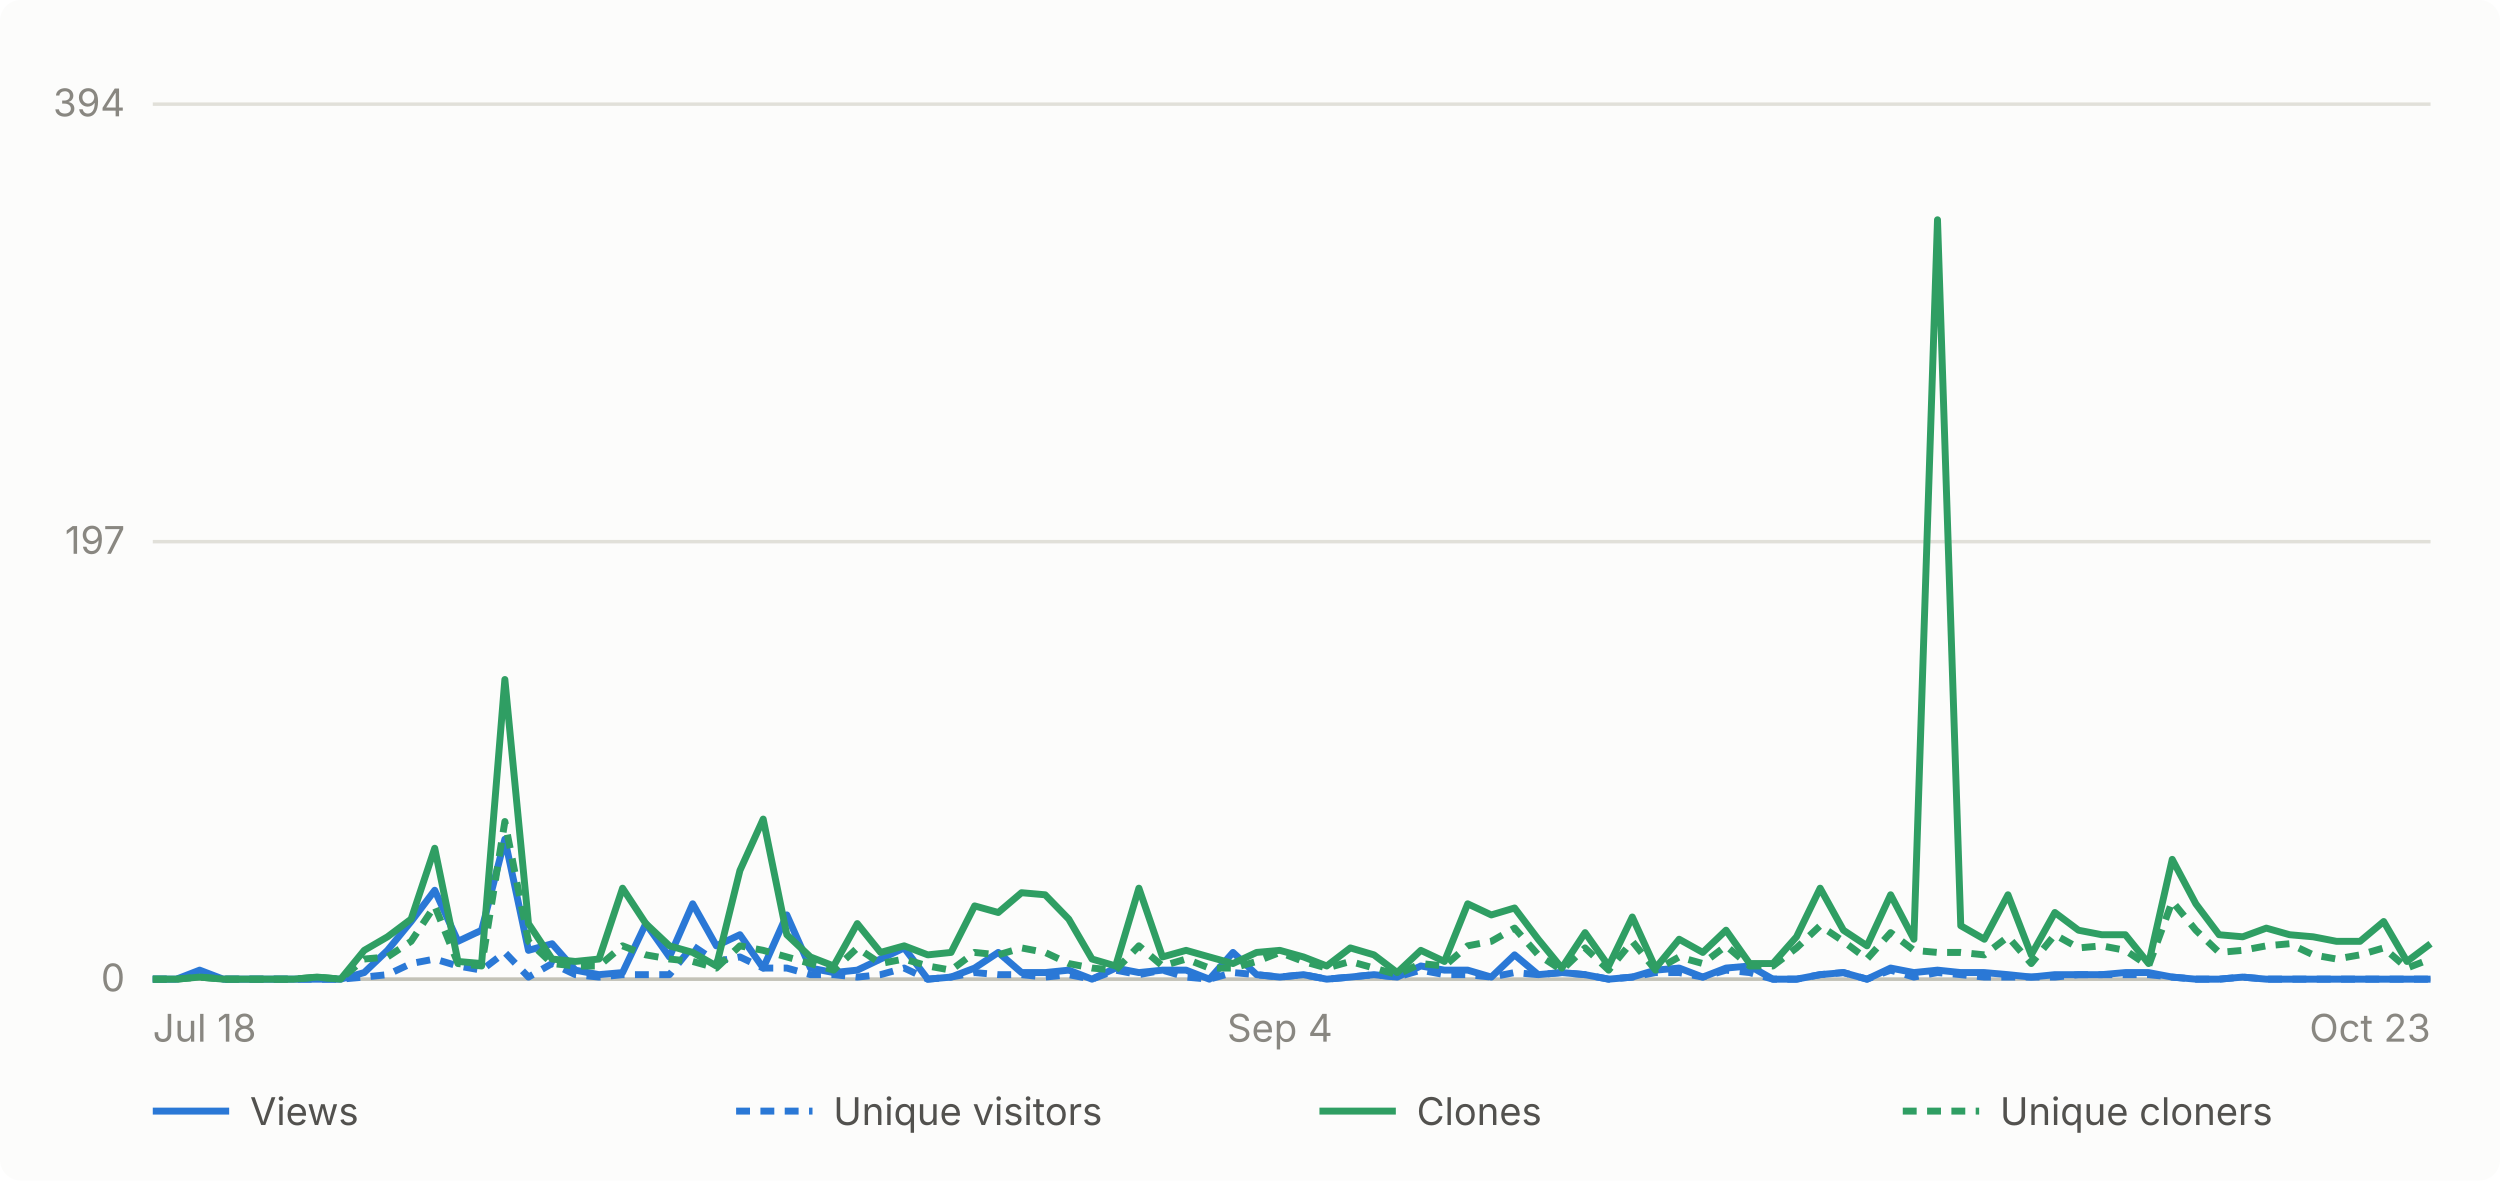
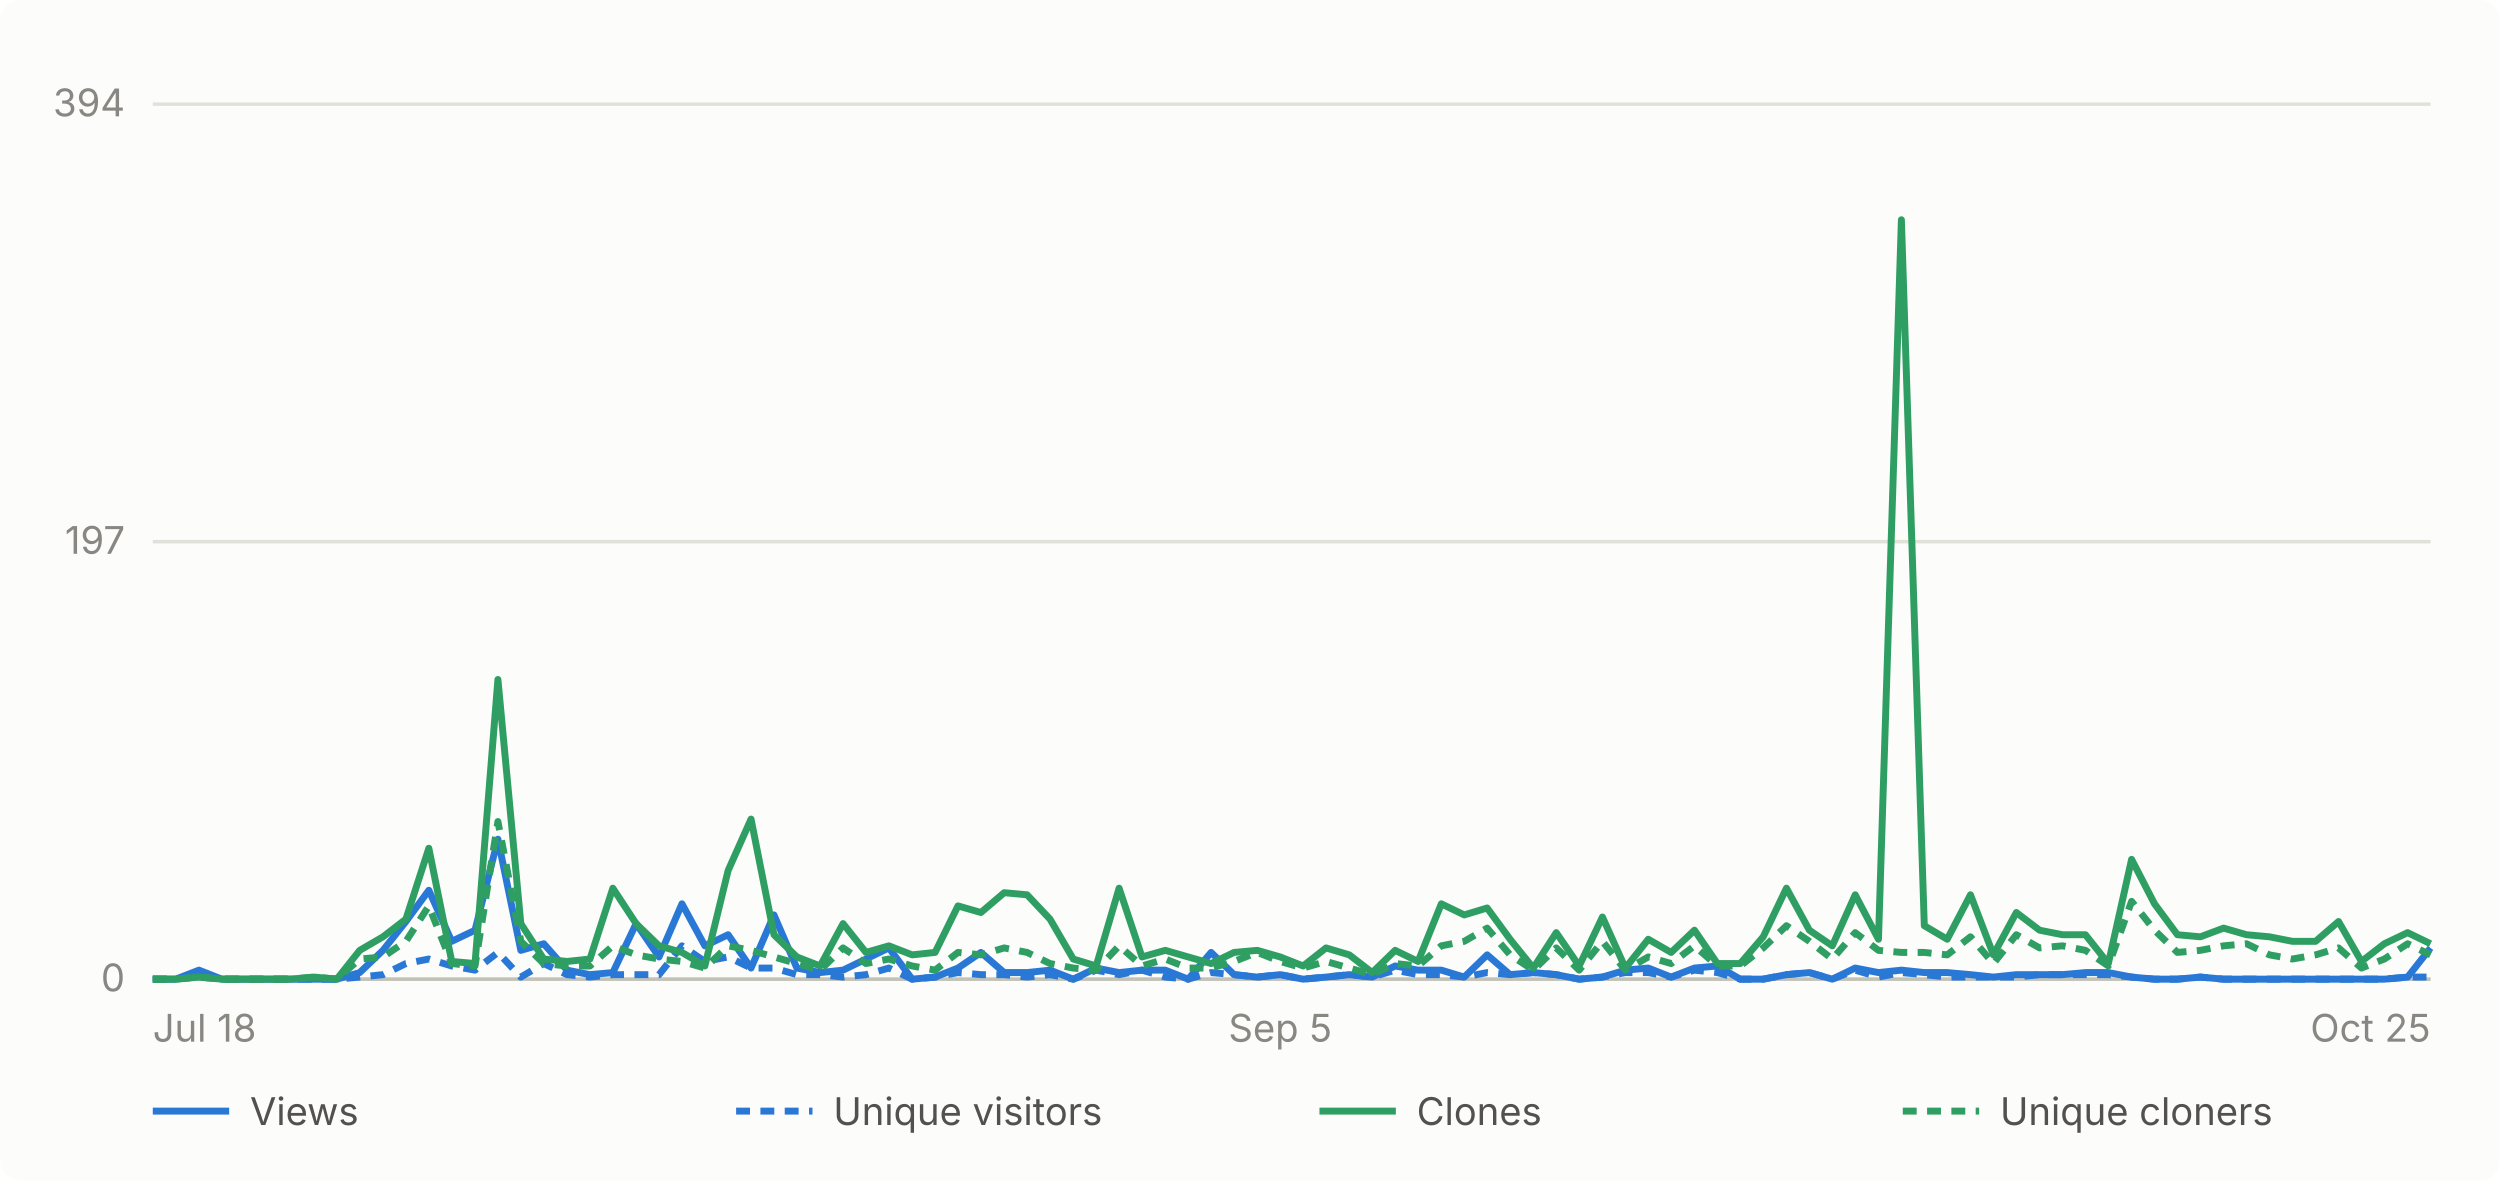
- <svg xmlns="http://www.w3.org/2000/svg" viewBox="0 0 720 340" width="720" height="340" role="img" aria-label="Daily GitHub traffic for abhiunix/AgentHarbor, Jul 18 to Oct 23">
+ <svg xmlns="http://www.w3.org/2000/svg" viewBox="0 0 720 340" width="720" height="340" role="img" aria-label="Daily GitHub traffic for abhiunix/AgentHarbor, Jul 18 to Oct 25">
  <rect width="720" height="340" fill="#fcfcfb" rx="6" />
  <g font-family="system-ui, -apple-system, 'Segoe UI', sans-serif">
    <line x1="44" y1="282.0" x2="700" y2="282.0" stroke="#e1e0d9" stroke-width="1" />
    <text x="36" y="285.5" text-anchor="end" fill="#898781" font-size="11">0</text>
    <line x1="44" y1="156.0" x2="700" y2="156.0" stroke="#e1e0d9" stroke-width="1" />
    <text x="36" y="159.5" text-anchor="end" fill="#898781" font-size="11">197</text>
    <line x1="44" y1="30.0" x2="700" y2="30.0" stroke="#e1e0d9" stroke-width="1" />
    <text x="36" y="33.5" text-anchor="end" fill="#898781" font-size="11">394</text>
    <line x1="44" y1="282" x2="700" y2="282" stroke="#c3c2b7" stroke-width="1" />
    <text x="44.0" y="300" text-anchor="start" fill="#898781" font-size="11">Jul 18</text>
-     <text x="368.6" y="300" text-anchor="middle" fill="#898781" font-size="11">Sep 4</text>
-     <text x="700.0" y="300" text-anchor="end" fill="#898781" font-size="11">Oct 23</text>
-     <path d="M 44.0 282.0 L 50.8 282.0 L 57.5 279.4 L 64.3 282.0 L 71.1 282.0 L 77.8 282.0 L 84.6 282.0 L 91.3 282.0 L 98.1 282.0 L 104.9 280.1 L 111.6 273.7 L 118.4 265.4 L 125.2 256.4 L 131.9 271.1 L 138.7 267.9 L 145.4 241.7 L 152.2 273.7 L 159.0 271.8 L 165.7 279.4 L 172.5 280.7 L 179.3 280.1 L 186.0 266.0 L 192.8 275.6 L 199.5 260.3 L 206.3 272.4 L 213.1 269.2 L 219.8 278.8 L 226.6 263.5 L 233.4 278.8 L 240.1 280.1 L 246.9 279.4 L 253.6 276.2 L 260.4 273.0 L 267.2 282.0 L 273.9 281.4 L 280.7 278.8 L 287.5 274.3 L 294.2 280.1 L 301.0 280.1 L 307.8 279.4 L 314.5 282.0 L 321.3 278.8 L 328.0 280.1 L 334.8 279.4 L 341.6 279.4 L 348.3 282.0 L 355.1 274.3 L 361.9 280.7 L 368.6 281.4 L 375.4 280.7 L 382.1 282.0 L 388.9 281.4 L 395.7 280.7 L 402.4 281.4 L 409.2 278.2 L 416.0 279.4 L 422.7 279.4 L 429.5 281.4 L 436.2 275.0 L 443.0 280.7 L 449.8 280.1 L 456.5 280.7 L 463.3 282.0 L 470.1 281.4 L 476.8 279.4 L 483.6 278.8 L 490.4 281.4 L 497.1 278.8 L 503.9 278.2 L 510.6 282.0 L 517.4 282.0 L 524.2 280.7 L 530.9 280.1 L 537.7 282.0 L 544.5 278.8 L 551.2 280.1 L 558.0 279.4 L 564.7 280.1 L 571.5 280.1 L 578.3 280.7 L 585.0 281.4 L 591.8 280.7 L 598.6 280.7 L 605.3 280.7 L 612.1 280.1 L 618.8 280.1 L 625.6 281.4 L 632.4 282.0 L 639.1 282.0 L 645.9 281.4 L 652.7 282.0 L 659.4 282.0 L 666.2 282.0 L 672.9 282.0 L 679.7 282.0 L 686.5 282.0 L 693.2 282.0 L 700.0 282.0" fill="none" stroke="#2a78d6" stroke-width="2" stroke-linejoin="round" />
-     <path d="M 44.0 282.0 L 50.8 282.0 L 57.5 280.7 L 64.3 282.0 L 71.1 282.0 L 77.8 282.0 L 84.6 282.0 L 91.3 282.0 L 98.1 282.0 L 104.9 281.4 L 111.6 280.7 L 118.4 277.5 L 125.2 276.2 L 131.9 278.2 L 138.7 279.4 L 145.4 274.3 L 152.2 281.4 L 159.0 277.5 L 165.7 280.7 L 172.5 281.4 L 179.3 280.7 L 186.0 280.7 L 192.8 280.7 L 199.5 272.4 L 206.3 276.9 L 213.1 275.6 L 219.8 278.8 L 226.6 278.8 L 233.4 280.7 L 240.1 280.7 L 246.9 281.4 L 253.6 280.7 L 260.4 278.8 L 267.2 282.0 L 273.9 281.4 L 280.7 280.1 L 287.5 280.7 L 294.2 280.7 L 301.0 281.4 L 307.8 280.7 L 314.5 282.0 L 321.3 279.4 L 328.0 280.7 L 334.8 279.4 L 341.6 281.4 L 348.3 282.0 L 355.1 280.1 L 361.9 280.7 L 368.6 281.4 L 375.4 280.7 L 382.1 282.0 L 388.9 281.4 L 395.7 280.7 L 402.4 281.4 L 409.2 279.4 L 416.0 280.7 L 422.7 280.7 L 429.5 281.4 L 436.2 280.1 L 443.0 280.7 L 449.8 280.1 L 456.5 280.7 L 463.3 282.0 L 470.1 281.4 L 476.8 280.1 L 483.6 280.1 L 490.4 281.4 L 497.1 279.4 L 503.9 280.1 L 510.6 282.0 L 517.4 282.0 L 524.2 280.7 L 530.9 280.1 L 537.7 282.0 L 544.5 279.4 L 551.2 281.4 L 558.0 280.1 L 564.7 280.7 L 571.5 281.4 L 578.3 281.4 L 585.0 281.4 L 591.8 281.4 L 598.6 280.7 L 605.3 280.7 L 612.1 280.7 L 618.8 280.7 L 625.6 281.4 L 632.4 282.0 L 639.1 282.0 L 645.9 281.4 L 652.7 282.0 L 659.4 282.0 L 666.2 282.0 L 672.9 282.0 L 679.7 282.0 L 686.5 282.0 L 693.2 282.0 L 700.0 282.0" fill="none" stroke="#2a78d6" stroke-width="2" stroke-linejoin="round" stroke-dasharray="4 3" />
-     <path d="M 44.0 282.0 L 50.8 282.0 L 57.5 281.4 L 64.3 282.0 L 71.1 282.0 L 77.8 282.0 L 84.6 282.0 L 91.3 281.4 L 98.1 282.0 L 104.9 273.7 L 111.6 269.8 L 118.4 264.7 L 125.2 244.3 L 131.9 276.9 L 138.7 277.5 L 145.4 195.7 L 152.2 266.0 L 159.0 276.2 L 165.7 276.9 L 172.5 276.2 L 179.3 255.8 L 186.0 266.0 L 192.8 272.4 L 199.5 274.3 L 206.3 278.2 L 213.1 250.7 L 219.8 235.9 L 226.6 269.2 L 233.4 275.6 L 240.1 278.2 L 246.9 266.0 L 253.6 274.3 L 260.4 272.4 L 267.2 275.0 L 273.9 274.3 L 280.7 260.9 L 287.5 262.8 L 294.2 257.1 L 301.0 257.7 L 307.8 264.7 L 314.5 276.2 L 321.3 278.2 L 328.0 255.8 L 334.8 275.6 L 341.6 273.7 L 348.3 275.6 L 355.1 277.5 L 361.9 274.3 L 368.6 273.7 L 375.4 275.6 L 382.1 278.2 L 388.9 273.0 L 395.7 275.0 L 402.4 280.1 L 409.2 273.7 L 416.0 276.9 L 422.7 260.3 L 429.5 263.5 L 436.2 261.5 L 443.0 270.5 L 449.8 278.8 L 456.5 268.6 L 463.3 278.2 L 470.1 264.1 L 476.8 278.8 L 483.6 270.5 L 490.4 274.3 L 497.1 267.9 L 503.9 277.5 L 510.6 277.5 L 517.4 269.8 L 524.2 255.8 L 530.9 267.9 L 537.7 272.4 L 544.5 257.7 L 551.2 270.5 L 558.0 63.3 L 564.7 266.6 L 571.5 270.5 L 578.3 257.7 L 585.0 275.0 L 591.8 262.8 L 598.6 267.9 L 605.3 269.2 L 612.1 269.2 L 618.8 277.5 L 625.6 247.5 L 632.4 260.3 L 639.1 269.2 L 645.9 269.8 L 652.7 267.3 L 659.4 269.2 L 666.2 269.8 L 672.9 271.1 L 679.7 271.1 L 686.5 265.4 L 693.2 276.9 L 700.0 271.8" fill="none" stroke="#2f9e63" stroke-width="2" stroke-linejoin="round" />
-     <path d="M 44.0 282.0 L 50.8 282.0 L 57.5 281.4 L 64.3 282.0 L 71.1 282.0 L 77.8 282.0 L 84.6 282.0 L 91.3 281.4 L 98.1 282.0 L 104.9 276.2 L 111.6 275.6 L 118.4 271.1 L 125.2 260.9 L 131.9 277.5 L 138.7 278.2 L 145.4 236.6 L 152.2 271.1 L 159.0 277.5 L 165.7 278.2 L 172.5 278.2 L 179.3 272.4 L 186.0 275.0 L 192.8 276.2 L 199.5 276.9 L 206.3 278.8 L 213.1 272.4 L 219.8 273.7 L 226.6 275.6 L 233.4 277.5 L 240.1 279.4 L 246.9 273.0 L 253.6 277.5 L 260.4 276.2 L 267.2 278.2 L 273.9 279.4 L 280.7 274.3 L 287.5 275.0 L 294.2 273.0 L 301.0 274.3 L 307.8 277.5 L 314.5 278.8 L 321.3 279.4 L 328.0 272.4 L 334.8 278.2 L 341.6 276.2 L 348.3 278.8 L 355.1 278.8 L 361.9 276.9 L 368.6 274.3 L 375.4 276.9 L 382.1 278.8 L 388.9 276.9 L 395.7 278.8 L 402.4 280.7 L 409.2 277.5 L 416.0 278.2 L 422.7 272.4 L 429.5 271.1 L 436.2 267.3 L 443.0 275.0 L 449.8 279.4 L 456.5 273.0 L 463.3 279.4 L 470.1 271.1 L 476.8 279.4 L 483.6 275.6 L 490.4 277.5 L 497.1 272.4 L 503.9 278.2 L 510.6 278.2 L 517.4 273.0 L 524.2 266.6 L 530.9 271.1 L 537.7 276.2 L 544.5 268.6 L 551.2 273.7 L 558.0 274.3 L 564.7 274.3 L 571.5 275.0 L 578.3 269.8 L 585.0 277.5 L 591.8 269.2 L 598.6 273.0 L 605.3 272.4 L 612.1 273.7 L 618.8 278.2 L 625.6 259.6 L 632.4 267.9 L 639.1 274.3 L 645.9 273.7 L 652.7 272.4 L 659.4 271.8 L 666.2 275.0 L 672.9 276.2 L 679.7 275.0 L 686.5 273.0 L 693.2 278.8 L 700.0 276.2" fill="none" stroke="#2f9e63" stroke-width="2" stroke-linejoin="round" stroke-dasharray="4 3" />
+     <text x="368.7" y="300" text-anchor="middle" fill="#898781" font-size="11">Sep 5</text>
+     <text x="700.0" y="300" text-anchor="end" fill="#898781" font-size="11">Oct 25</text>
+     <path d="M 44.0 282.0 L 50.6 282.0 L 57.3 279.4 L 63.9 282.0 L 70.5 282.0 L 77.1 282.0 L 83.8 282.0 L 90.4 282.0 L 97.0 282.0 L 103.6 280.1 L 110.3 273.7 L 116.9 265.4 L 123.5 256.4 L 130.1 271.1 L 136.8 267.9 L 143.4 241.7 L 150.0 273.7 L 156.6 271.8 L 163.3 279.4 L 169.9 280.7 L 176.5 280.1 L 183.2 266.0 L 189.8 275.6 L 196.4 260.3 L 203.0 272.4 L 209.7 269.2 L 216.3 278.8 L 222.9 263.5 L 229.5 278.8 L 236.2 280.1 L 242.8 279.4 L 249.4 276.2 L 256.0 273.0 L 262.7 282.0 L 269.3 281.4 L 275.9 278.8 L 282.5 274.3 L 289.2 280.1 L 295.8 280.1 L 302.4 279.4 L 309.1 282.0 L 315.7 278.8 L 322.3 280.1 L 328.9 279.4 L 335.6 279.4 L 342.2 282.0 L 348.8 274.3 L 355.4 280.7 L 362.1 281.4 L 368.7 280.7 L 375.3 282.0 L 381.9 281.4 L 388.6 280.7 L 395.2 281.4 L 401.8 278.2 L 408.4 279.4 L 415.1 279.4 L 421.7 281.4 L 428.3 275.0 L 434.9 280.7 L 441.6 280.1 L 448.2 280.7 L 454.8 282.0 L 461.5 281.4 L 468.1 279.4 L 474.7 278.8 L 481.3 281.4 L 488.0 278.8 L 494.6 278.2 L 501.2 282.0 L 507.8 282.0 L 514.5 280.7 L 521.1 280.1 L 527.7 282.0 L 534.3 278.8 L 541.0 280.1 L 547.6 279.4 L 554.2 280.1 L 560.8 280.1 L 567.5 280.7 L 574.1 281.4 L 580.7 280.7 L 587.4 280.7 L 594.0 280.7 L 600.6 280.1 L 607.2 280.1 L 613.9 281.4 L 620.5 282.0 L 627.1 282.0 L 633.7 281.4 L 640.4 282.0 L 647.0 282.0 L 653.6 282.0 L 660.2 282.0 L 666.9 282.0 L 673.5 282.0 L 680.1 282.0 L 686.7 282.0 L 693.4 281.4 L 700.0 273.0" fill="none" stroke="#2a78d6" stroke-width="2" stroke-linejoin="round" />
+     <path d="M 44.0 282.0 L 50.6 282.0 L 57.3 280.7 L 63.9 282.0 L 70.5 282.0 L 77.1 282.0 L 83.8 282.0 L 90.4 282.0 L 97.0 282.0 L 103.6 281.4 L 110.3 280.7 L 116.9 277.5 L 123.5 276.2 L 130.1 278.2 L 136.8 279.4 L 143.4 274.3 L 150.0 281.4 L 156.6 277.5 L 163.3 280.7 L 169.9 281.4 L 176.5 280.7 L 183.2 280.7 L 189.8 280.7 L 196.4 272.4 L 203.0 276.9 L 209.7 275.6 L 216.3 278.8 L 222.9 278.8 L 229.5 280.7 L 236.2 280.7 L 242.8 281.4 L 249.4 280.7 L 256.0 278.8 L 262.7 282.0 L 269.3 281.4 L 275.9 280.1 L 282.5 280.7 L 289.2 280.7 L 295.8 281.4 L 302.4 280.7 L 309.1 282.0 L 315.7 279.4 L 322.3 280.7 L 328.9 279.4 L 335.6 281.4 L 342.2 282.0 L 348.8 280.1 L 355.4 280.7 L 362.1 281.4 L 368.7 280.7 L 375.3 282.0 L 381.9 281.4 L 388.6 280.7 L 395.2 281.4 L 401.8 279.4 L 408.4 280.7 L 415.1 280.7 L 421.7 281.4 L 428.3 280.1 L 434.9 280.7 L 441.6 280.1 L 448.2 280.7 L 454.8 282.0 L 461.5 281.4 L 468.1 280.1 L 474.7 280.1 L 481.3 281.4 L 488.0 279.4 L 494.6 280.1 L 501.2 282.0 L 507.8 282.0 L 514.5 280.7 L 521.1 280.1 L 527.7 282.0 L 534.3 279.4 L 541.0 281.4 L 547.6 280.1 L 554.2 280.7 L 560.8 281.4 L 567.5 281.4 L 574.1 281.4 L 580.7 281.4 L 587.4 280.7 L 594.0 280.7 L 600.6 280.7 L 607.2 280.7 L 613.9 281.4 L 620.5 282.0 L 627.1 282.0 L 633.7 281.4 L 640.4 282.0 L 647.0 282.0 L 653.6 282.0 L 660.2 282.0 L 666.9 282.0 L 673.5 282.0 L 680.1 282.0 L 686.7 282.0 L 693.4 281.4 L 700.0 281.4" fill="none" stroke="#2a78d6" stroke-width="2" stroke-linejoin="round" stroke-dasharray="4 3" />
+     <path d="M 44.0 282.0 L 50.6 282.0 L 57.3 281.4 L 63.9 282.0 L 70.5 282.0 L 77.1 282.0 L 83.8 282.0 L 90.4 281.4 L 97.0 282.0 L 103.6 273.7 L 110.3 269.8 L 116.9 264.7 L 123.5 244.3 L 130.1 276.9 L 136.8 277.5 L 143.4 195.7 L 150.0 266.0 L 156.6 276.2 L 163.3 276.9 L 169.9 276.2 L 176.5 255.8 L 183.2 266.0 L 189.8 272.4 L 196.4 274.3 L 203.0 278.2 L 209.7 250.7 L 216.3 235.9 L 222.9 269.2 L 229.5 275.6 L 236.2 278.2 L 242.8 266.0 L 249.4 274.3 L 256.0 272.4 L 262.7 275.0 L 269.3 274.3 L 275.9 260.9 L 282.5 262.8 L 289.2 257.1 L 295.8 257.7 L 302.4 264.7 L 309.1 276.2 L 315.7 278.2 L 322.3 255.8 L 328.9 275.6 L 335.6 273.7 L 342.2 275.6 L 348.8 277.5 L 355.4 274.3 L 362.1 273.7 L 368.7 275.6 L 375.3 278.2 L 381.9 273.0 L 388.6 275.0 L 395.2 280.1 L 401.8 273.7 L 408.4 276.9 L 415.1 260.3 L 421.7 263.5 L 428.3 261.5 L 434.9 270.5 L 441.6 278.8 L 448.2 268.6 L 454.8 278.2 L 461.5 264.1 L 468.1 278.8 L 474.7 270.5 L 481.3 274.3 L 488.0 267.9 L 494.6 277.5 L 501.2 277.5 L 507.8 269.8 L 514.5 255.8 L 521.1 267.9 L 527.7 272.4 L 534.3 257.7 L 541.0 270.5 L 547.6 63.3 L 554.2 266.6 L 560.8 270.5 L 567.5 257.7 L 574.1 275.0 L 580.7 262.8 L 587.4 267.9 L 594.0 269.2 L 600.6 269.2 L 607.2 277.5 L 613.9 247.5 L 620.5 260.3 L 627.1 269.2 L 633.7 269.8 L 640.4 267.3 L 647.0 269.2 L 653.6 269.8 L 660.2 271.1 L 666.9 271.1 L 673.5 265.4 L 680.1 276.9 L 686.7 271.8 L 693.4 268.6 L 700.0 271.8" fill="none" stroke="#2f9e63" stroke-width="2" stroke-linejoin="round" />
+     <path d="M 44.0 282.0 L 50.6 282.0 L 57.3 281.4 L 63.9 282.0 L 70.5 282.0 L 77.1 282.0 L 83.8 282.0 L 90.4 281.4 L 97.0 282.0 L 103.6 276.2 L 110.3 275.6 L 116.9 271.1 L 123.5 260.9 L 130.1 277.5 L 136.8 278.2 L 143.4 236.6 L 150.0 271.1 L 156.6 277.5 L 163.3 278.2 L 169.9 278.2 L 176.5 272.4 L 183.2 275.0 L 189.8 276.2 L 196.4 276.9 L 203.0 278.8 L 209.7 272.4 L 216.3 273.7 L 222.9 275.6 L 229.5 277.5 L 236.2 279.4 L 242.8 273.0 L 249.4 277.5 L 256.0 276.2 L 262.7 278.2 L 269.3 279.4 L 275.9 274.3 L 282.5 275.0 L 289.2 273.0 L 295.8 274.3 L 302.4 277.5 L 309.1 278.8 L 315.7 279.4 L 322.3 272.4 L 328.9 278.2 L 335.6 276.2 L 342.2 278.8 L 348.8 278.8 L 355.4 276.9 L 362.1 274.3 L 368.7 276.9 L 375.3 278.8 L 381.9 276.9 L 388.6 278.8 L 395.2 280.7 L 401.8 277.5 L 408.4 278.2 L 415.1 272.4 L 421.7 271.1 L 428.3 267.3 L 434.9 275.0 L 441.6 279.4 L 448.2 273.0 L 454.8 279.4 L 461.5 271.1 L 468.1 279.4 L 474.7 275.6 L 481.3 277.5 L 488.0 272.4 L 494.6 278.2 L 501.2 278.2 L 507.8 273.0 L 514.5 266.6 L 521.1 271.1 L 527.7 276.2 L 534.3 268.6 L 541.0 273.7 L 547.6 274.3 L 554.2 274.3 L 560.8 275.0 L 567.5 269.8 L 574.1 277.5 L 580.7 269.2 L 587.4 273.0 L 594.0 272.4 L 600.6 273.7 L 607.2 278.2 L 613.9 259.6 L 620.5 267.9 L 627.1 274.3 L 633.7 273.7 L 640.4 272.4 L 647.0 271.8 L 653.6 275.0 L 660.2 276.2 L 666.9 275.0 L 673.5 273.0 L 680.1 278.8 L 686.7 276.2 L 693.4 271.8 L 700.0 275.0" fill="none" stroke="#2f9e63" stroke-width="2" stroke-linejoin="round" stroke-dasharray="4 3" />
    <line x1="44" y1="320" x2="66" y2="320" stroke="#2a78d6" stroke-width="2" />
    <text x="72" y="324" fill="#52514e" font-size="11">Views</text>
    <line x1="212" y1="320" x2="234" y2="320" stroke="#2a78d6" stroke-width="2" stroke-dasharray="4 3" />
    <text x="240" y="324" fill="#52514e" font-size="11">Unique visitors</text>
    <line x1="380" y1="320" x2="402" y2="320" stroke="#2f9e63" stroke-width="2" />
    <text x="408" y="324" fill="#52514e" font-size="11">Clones</text>
    <line x1="548" y1="320" x2="570" y2="320" stroke="#2f9e63" stroke-width="2" stroke-dasharray="4 3" />
    <text x="576" y="324" fill="#52514e" font-size="11">Unique cloners</text>
  </g>
</svg>
